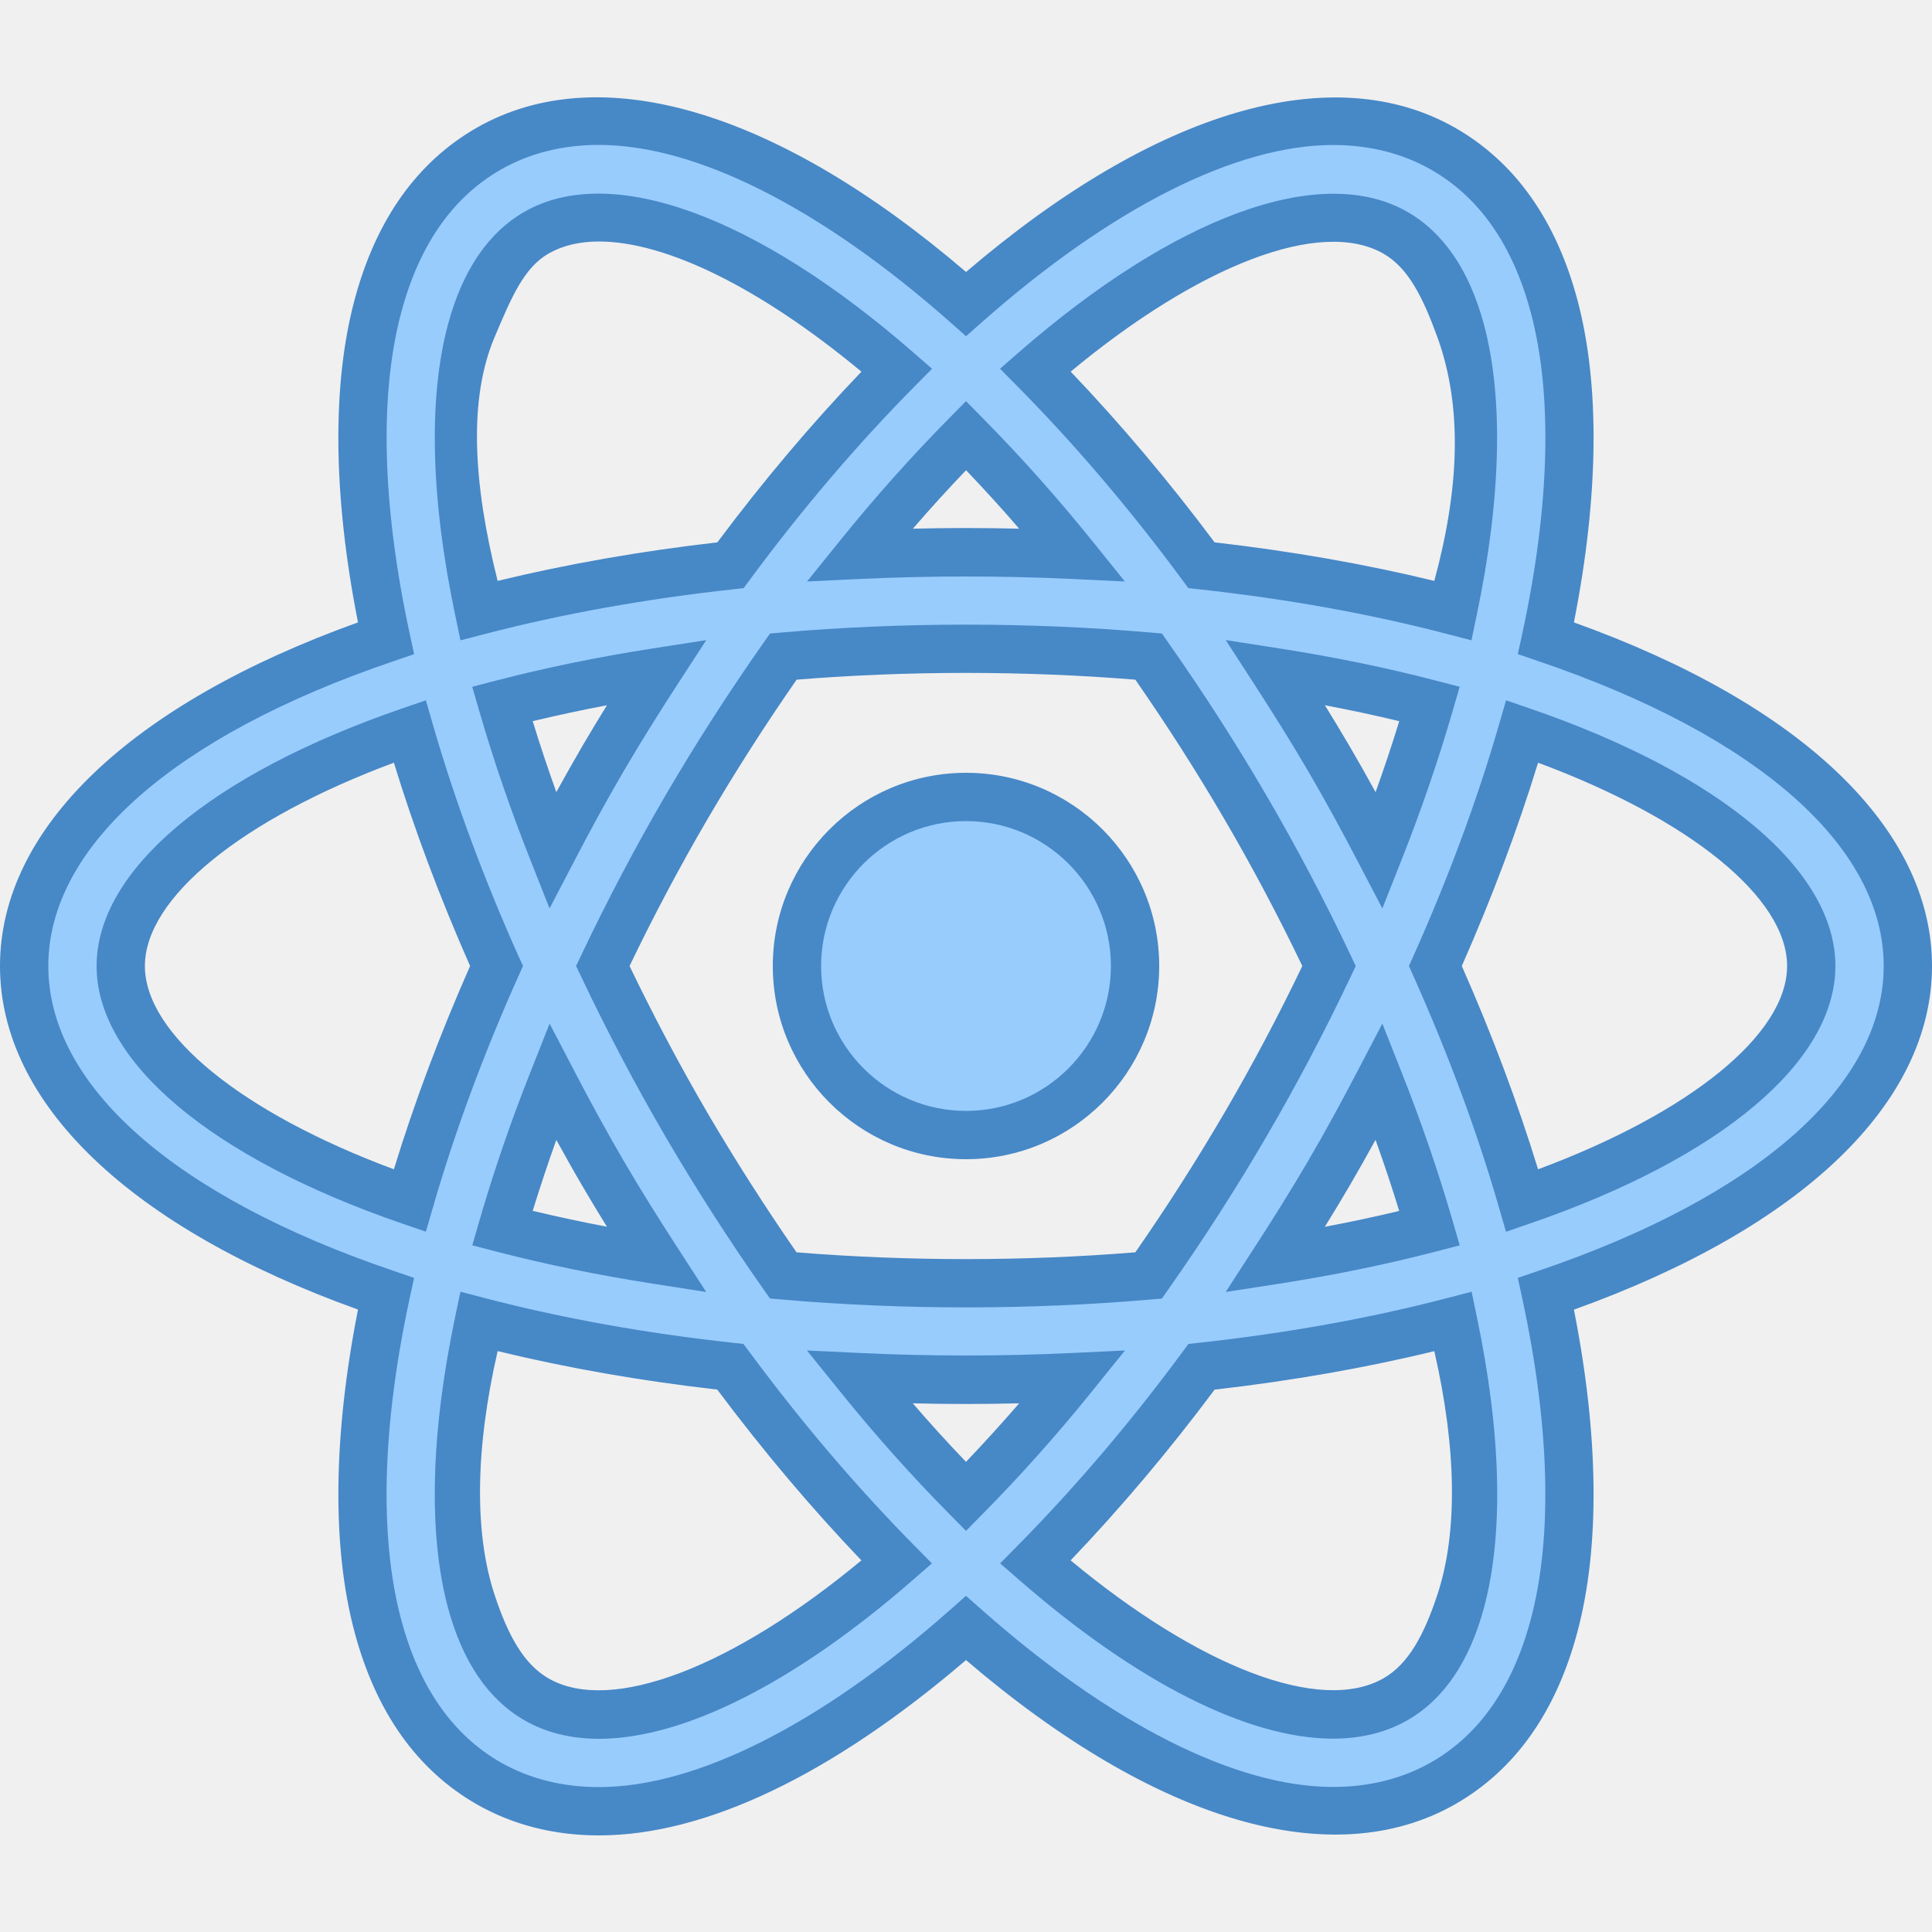
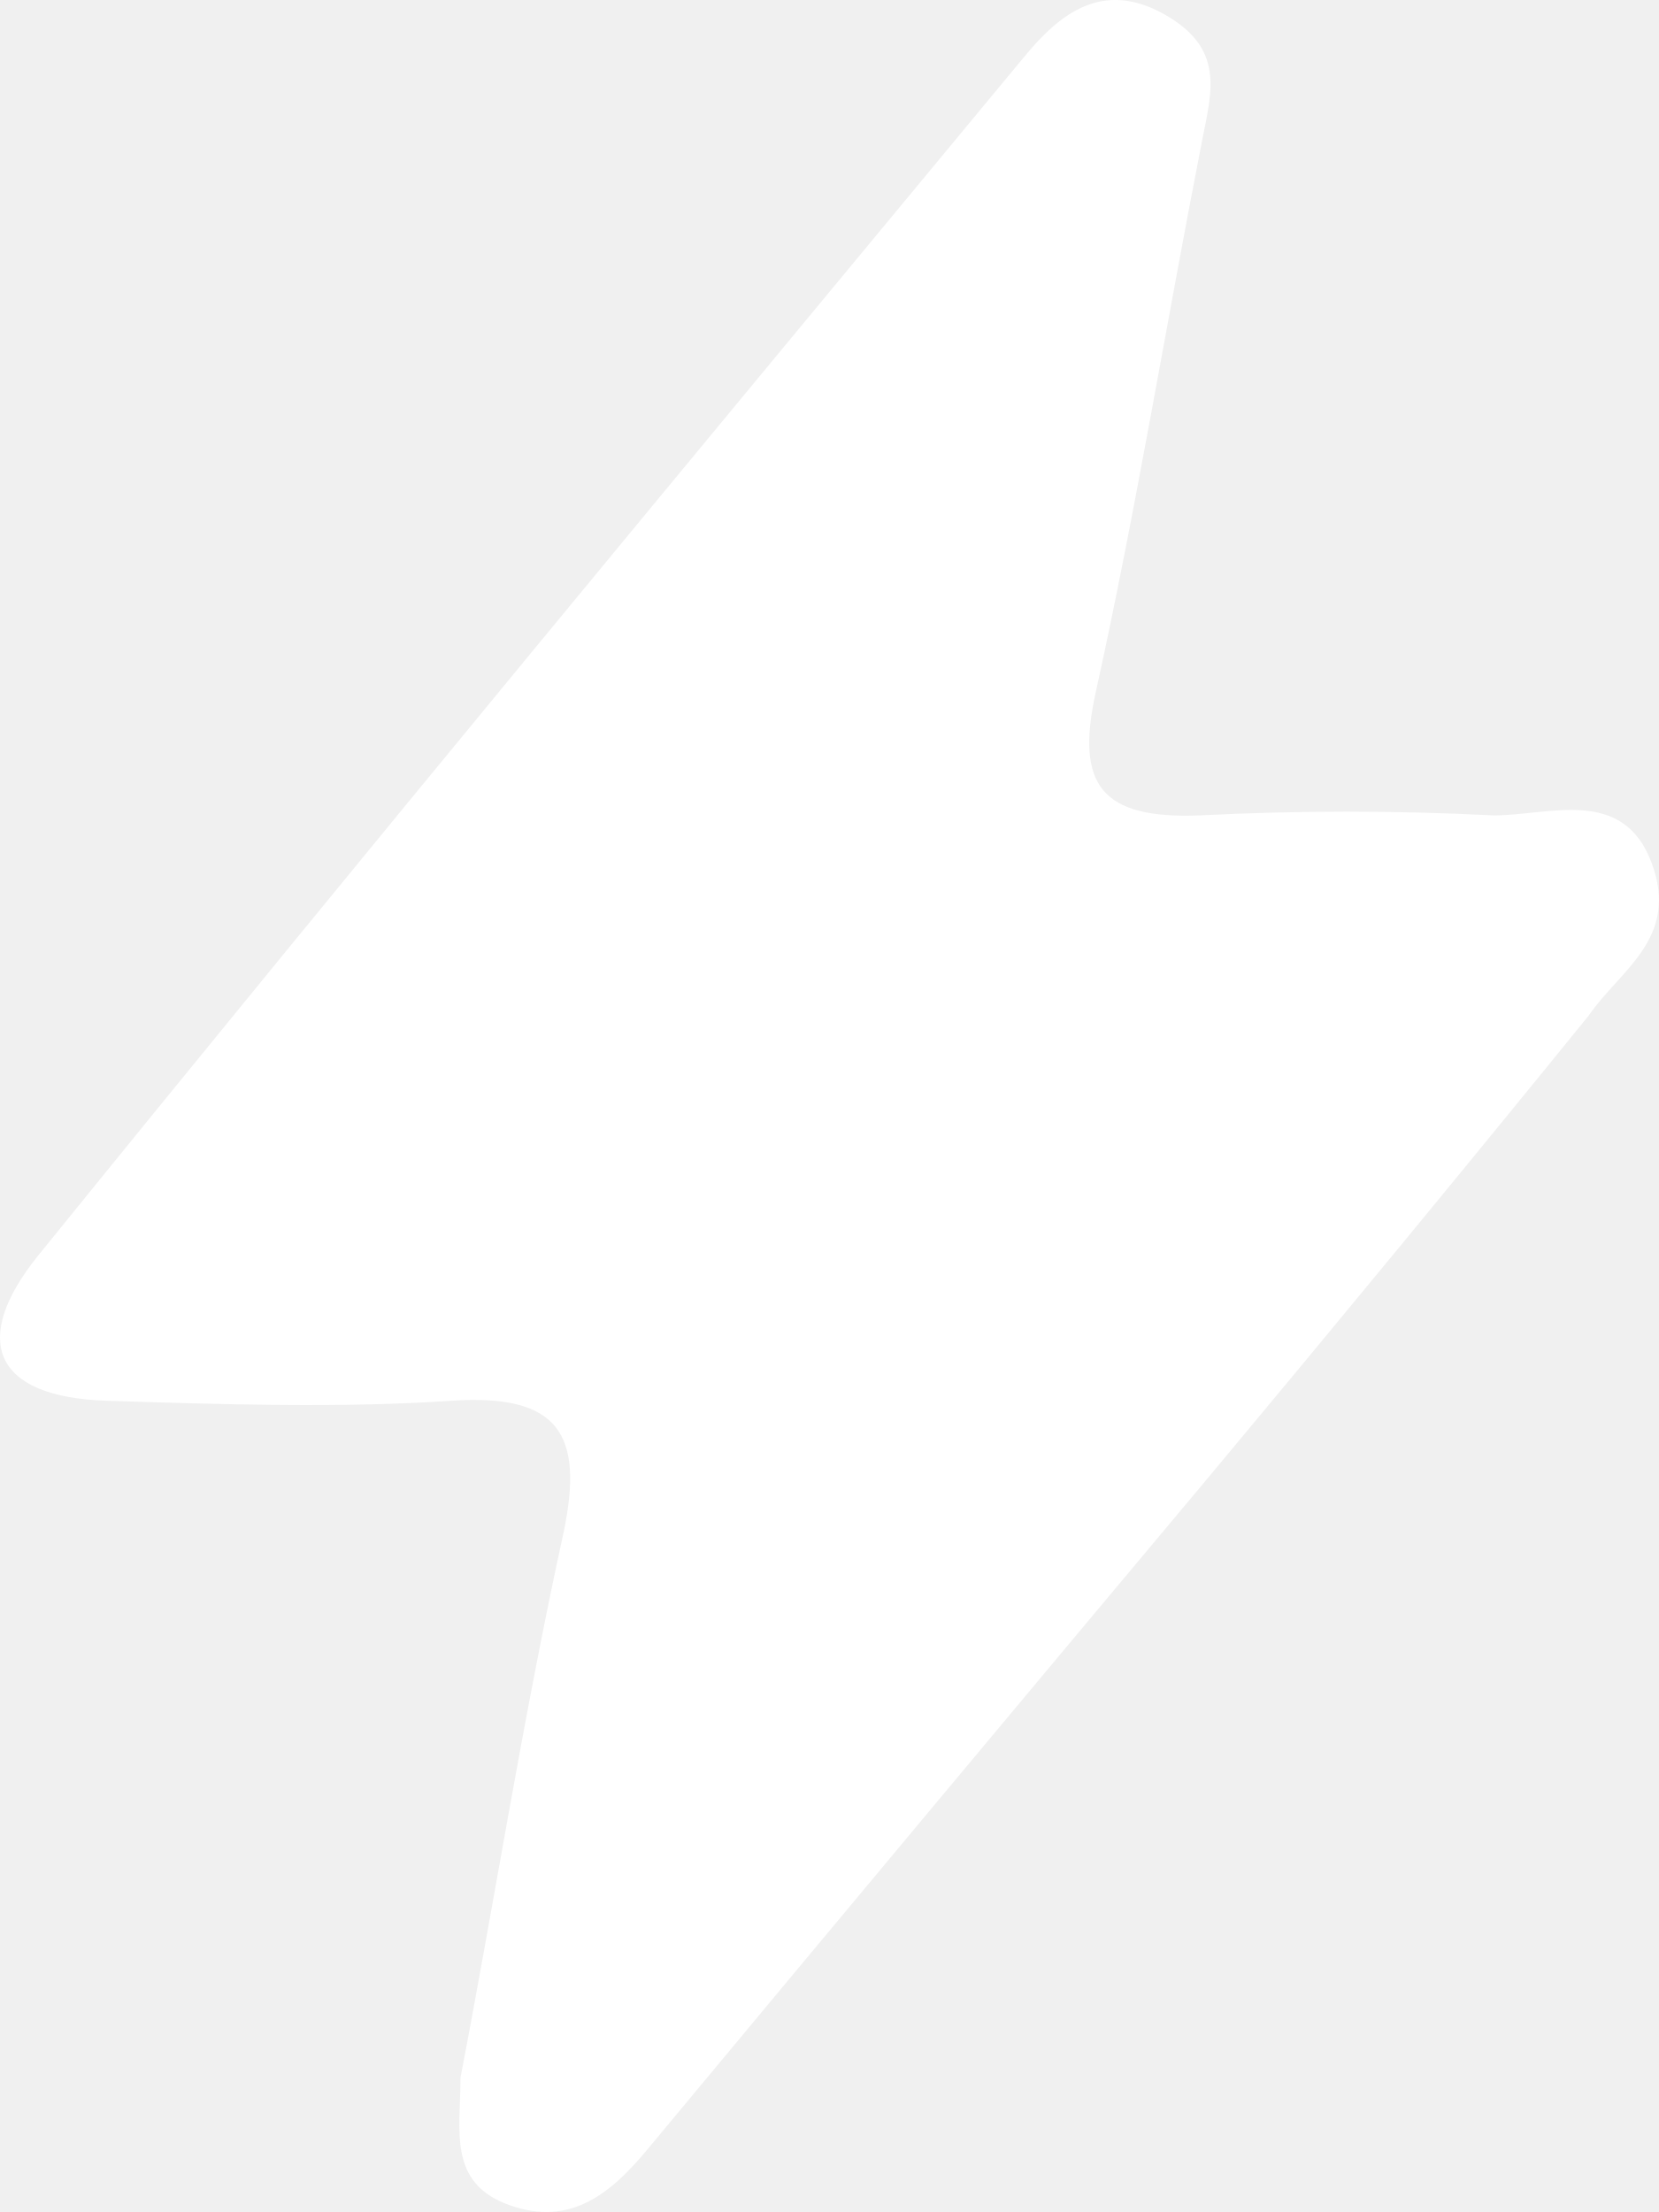
- <svg xmlns="http://www.w3.org/2000/svg" viewBox="0 0 40 40" width="40px" height="40px">
-   <path fill="#98ccfd" d="M23.5,20c0,1.935-1.565,3.5-3.5,3.5s-3.5-1.565-3.5-3.5s1.565-3.5,3.5-3.5S23.5,18.065,23.5,20z" />
-   <path fill="#4788c7" d="M20,24c-2.206,0-4-1.794-4-4s1.794-4,4-4s4,1.794,4,4S22.206,24,20,24z M20,17c-1.654,0-3,1.346-3,3 s1.346,3,3,3s3-1.346,3-3S21.654,17,20,17z" />
-   <g>
-     <path fill="#98ccfd" d="M39.5,20c0-2.796-2.912-5.232-7.492-6.787c0.576-2.671,0.655-5.055,0.166-6.881 c-0.408-1.522-1.181-2.617-2.296-3.253c-0.671-0.382-1.438-0.577-2.279-0.577c-2.207,0-4.893,1.401-7.597,3.791 C17.296,3.902,14.609,2.5,12.4,2.5c-0.842,0-1.608,0.194-2.279,0.577C9.006,3.714,8.232,4.81,7.825,6.333 c-0.489,1.826-0.41,4.21,0.165,6.88C3.412,14.768,0.5,17.205,0.5,20s2.912,5.232,7.491,6.786c-0.576,2.67-0.655,5.054-0.165,6.88 c0.407,1.524,1.181,2.619,2.297,3.257c0.671,0.382,1.438,0.577,2.279,0.577c0.001,0,0,0,0.001,0c2.208,0,4.894-1.401,7.598-3.793 c2.704,2.389,5.39,3.789,7.597,3.79c0.001,0,0.001,0,0.001,0c0.842,0,1.608-0.194,2.28-0.577c1.114-0.636,1.887-1.731,2.294-3.253 c0.489-1.826,0.41-4.21-0.165-6.88C36.587,25.233,39.5,22.796,39.5,20z M28.888,4.817c0.634,0.362,1.09,1.046,1.354,2.033 c0.401,1.496,0.322,3.509-0.158,5.79c-1.596-0.417-3.343-0.734-5.208-0.938c-1.11-1.502-2.269-2.855-3.44-4.041 c2.397-2.087,4.598-3.158,6.163-3.158C28.089,4.503,28.522,4.609,28.888,4.817z M25.784,23.287 c-0.653,1.117-1.324,2.152-2.003,3.119c-1.205,0.105-2.467,0.162-3.782,0.162c-1.316,0-2.578-0.058-3.784-0.162 c-0.679-0.967-1.35-2.002-2.003-3.119C13.576,22.197,13,21.096,12.481,20c0.519-1.095,1.095-2.197,1.732-3.287 c0.653-1.117,1.325-2.152,2.004-3.12c1.205-0.105,2.468-0.162,3.783-0.162c1.315,0,2.577,0.057,3.781,0.162 c0.679,0.968,1.35,2.002,2.003,3.119c0.637,1.09,1.214,2.192,1.733,3.287C26.998,21.096,26.421,22.197,25.784,23.287z M28.558,22.392c0.41,1.036,0.756,2.052,1.041,3.035c-0.99,0.258-2.057,0.478-3.194,0.655c0.377-0.582,0.748-1.174,1.106-1.787 C27.881,23.663,28.226,23.028,28.558,22.392z M20,30.983c-0.729-0.738-1.467-1.556-2.205-2.47c0.724,0.034,1.457,0.055,2.205,0.055 c0.747,0,1.48-0.021,2.203-0.055C21.466,29.427,20.729,30.246,20,30.983z M13.593,26.082c-1.136-0.177-2.203-0.397-3.193-0.655 c0.285-0.983,0.63-1.998,1.04-3.034c0.332,0.635,0.677,1.271,1.046,1.903C12.844,24.908,13.216,25.5,13.593,26.082z M11.44,17.607 c-0.41-1.036-0.755-2.051-1.04-3.034c0.99-0.258,2.057-0.478,3.194-0.655c-0.377,0.582-0.749,1.174-1.107,1.786 C12.117,16.337,11.772,16.972,11.44,17.607z M20.001,9.018c0.729,0.737,1.466,1.555,2.202,2.469 c-0.723-0.034-1.456-0.055-2.203-0.055s-1.48,0.021-2.203,0.055C18.534,10.573,19.272,9.755,20.001,9.018z M27.511,15.704 c-0.358-0.613-0.729-1.205-1.106-1.787c1.137,0.177,2.204,0.397,3.194,0.655c-0.285,0.984-0.631,1.999-1.041,3.036 C28.226,16.973,27.881,16.337,27.511,15.704z M9.757,6.851c0.265-0.989,0.721-1.674,1.355-2.037C11.478,4.606,11.911,4.5,12.4,4.5 c1.567,0,3.768,1.072,6.166,3.161c-1.172,1.187-2.332,2.539-3.443,4.042c-1.865,0.204-3.612,0.522-5.208,0.939 C9.435,10.359,9.356,8.346,9.757,6.851z M2.5,20c0-1.729,2.231-3.566,5.983-4.857C8.935,16.708,9.538,18.342,10.28,20 c-0.742,1.658-1.345,3.292-1.797,4.857C4.731,23.566,2.5,21.729,2.5,20z M12.401,35.5c-0.49,0-0.924-0.106-1.288-0.313 c-0.636-0.363-1.092-1.048-1.356-2.037c-0.401-1.496-0.322-3.509,0.158-5.79c1.596,0.417,3.342,0.734,5.207,0.938 c1.111,1.503,2.271,2.856,3.444,4.043C16.168,34.429,13.967,35.5,12.401,35.5z M30.241,33.15c-0.265,0.987-0.72,1.671-1.354,2.033 c-0.365,0.208-0.799,0.314-1.289,0.314c-1.566,0-3.767-1.071-6.164-3.157c1.172-1.187,2.331-2.54,3.441-4.042 c1.865-0.204,3.611-0.522,5.207-0.938C30.563,29.641,30.642,31.654,30.241,33.15z M31.515,24.858 c-0.452-1.565-1.055-3.199-1.797-4.858c0.742-1.659,1.345-3.293,1.797-4.858C35.268,16.433,37.5,18.271,37.5,20 C37.5,21.729,35.268,23.567,31.515,24.858z" />
-     <path fill="#4788c7" d="M12.402,38c-0.93,0-1.78-0.216-2.528-0.642c-1.237-0.708-2.089-1.906-2.532-3.563 c-0.472-1.762-0.446-4.064,0.07-6.682C2.694,25.42,0,22.842,0,20s2.694-5.42,7.412-7.114c-0.517-2.617-0.542-4.92-0.07-6.682 C7.785,4.548,8.637,3.35,9.873,2.643c2.52-1.438,6.178-0.393,10.128,2.988c3.949-3.378,7.604-4.422,10.125-2.986 c1.235,0.705,2.087,1.902,2.531,3.558c0.472,1.763,0.446,4.066-0.071,6.683C37.305,14.579,40,17.158,40,20 c0,2.842-2.695,5.421-7.414,7.115c0.518,2.617,0.542,4.919,0.07,6.682c-0.443,1.656-1.294,2.853-2.529,3.558 C27.604,38.793,23.946,37.746,20,34.37C17.224,36.747,14.604,38,12.402,38z M12.4,3c-0.753,0-1.437,0.172-2.031,0.511 C9.373,4.081,8.68,5.074,8.309,6.462c-0.458,1.707-0.398,4.005,0.171,6.646l0.094,0.436l-0.422,0.144C3.606,15.23,1,17.531,1,20 s2.606,4.77,7.151,6.313l0.422,0.144l-0.094,0.436c-0.569,2.641-0.629,4.939-0.171,6.646c0.371,1.389,1.064,2.382,2.062,2.952 C10.965,36.828,11.648,37,12.401,37h0.001c2.012,0,4.592-1.302,7.267-3.667L20,33.04l0.331,0.293 c2.674,2.362,5.255,3.664,7.267,3.664c0.754,0,1.438-0.172,2.034-0.511c0.994-0.568,1.687-1.56,2.058-2.948 c0.458-1.707,0.398-4.004-0.171-6.645l-0.094-0.436l0.422-0.144C36.393,24.771,39,22.469,39,20c0-2.47-2.607-4.771-7.153-6.313 l-0.422-0.144l0.095-0.436c0.569-2.641,0.629-4.939,0.171-6.646c-0.372-1.389-1.065-2.38-2.061-2.948 c-0.595-0.339-1.278-0.511-2.031-0.511c-2.011,0-4.591,1.302-7.267,3.666l-0.331,0.293L19.67,6.668C16.994,4.303,14.413,3,12.4,3z M12.401,36c-0.577,0-1.094-0.127-1.535-0.379c-0.756-0.432-1.292-1.22-1.593-2.342c-0.408-1.527-0.355-3.61,0.152-6.022 l0.108-0.513l0.507,0.132c1.591,0.415,3.317,0.727,5.135,0.925l0.217,0.024L15.523,28c1.073,1.451,2.217,2.793,3.397,3.989 l0.374,0.379l-0.401,0.35C16.464,34.834,14.158,36,12.401,36z M10.303,27.973c-0.468,2.04-0.482,3.777-0.063,5.047 c0.278,0.841,0.605,1.438,1.121,1.732c1.294,0.739,3.813-0.237,6.473-2.446c-1.033-1.08-2.035-2.267-2.984-3.536 C13.257,28.588,11.73,28.32,10.303,27.973z M27.599,35.997c-1.757,0-4.063-1.165-6.491-3.28l-0.401-0.349l0.374-0.379 c1.185-1.202,2.327-2.543,3.394-3.988l0.13-0.176l0.218-0.024c1.819-0.199,3.548-0.51,5.137-0.925l0.508-0.132l0.107,0.513 c0.507,2.414,0.56,4.496,0.151,6.022c-0.301,1.121-0.836,1.908-1.589,2.338C28.693,35.87,28.176,35.997,27.599,35.997z M22.166,32.306c2.66,2.207,5.171,3.184,6.475,2.443c0.513-0.292,0.839-0.889,1.117-1.728c0.422-1.271,0.405-3.008-0.062-5.047 c-1.427,0.347-2.954,0.614-4.549,0.797C24.204,30.035,23.203,31.221,22.166,32.306z M20,31.695l-0.355-0.36 c-0.773-0.782-1.526-1.625-2.238-2.508l-0.7-0.867l1.112,0.053c1.431,0.068,2.931,0.068,4.361,0l1.111-0.053l-0.698,0.866 c-0.71,0.879-1.462,1.723-2.237,2.507L20,31.695z M18.898,29.054c0.359,0.417,0.728,0.822,1.102,1.212 c0.374-0.392,0.741-0.796,1.101-1.212C20.372,29.073,19.627,29.073,18.898,29.054z M20,27.068c-1.284,0-2.571-0.055-3.827-0.164 l-0.232-0.02l-0.134-0.191c-0.721-1.027-1.402-2.089-2.025-3.154c-0.619-1.061-1.209-2.179-1.753-3.325L11.927,20l0.102-0.214 c0.544-1.146,1.134-2.265,1.753-3.325c0.63-1.078,1.293-2.109,2.027-3.155l0.134-0.19l0.232-0.02c2.508-0.218,5.142-0.218,7.649,0 l0.232,0.02l0.134,0.191c0.736,1.05,1.399,2.082,2.025,3.154c0.625,1.07,1.215,2.188,1.753,3.326L28.069,20l-0.101,0.214 c-0.538,1.137-1.128,2.256-1.753,3.326c-0.626,1.072-1.289,2.104-2.025,3.154l-0.134,0.191l-0.232,0.02 C22.57,27.013,21.284,27.068,20,27.068z M16.491,25.928c2.309,0.187,4.71,0.187,7.015,0c0.667-0.961,1.272-1.91,1.847-2.893 c0.571-0.977,1.112-1.997,1.61-3.035c-0.498-1.038-1.039-2.058-1.61-3.035c-0.574-0.983-1.18-1.932-1.847-2.893 c-2.306-0.187-4.711-0.187-7.013,0c-0.665,0.958-1.271,1.906-1.849,2.894c-0.565,0.968-1.107,1.988-1.61,3.034 c0.503,1.045,1.044,2.065,1.61,3.035C15.215,24.01,15.836,24.982,16.491,25.928z M25.377,26.749l0.607-0.938 c0.373-0.576,0.74-1.162,1.095-1.767c0.366-0.626,0.707-1.255,1.035-1.883l0.506-0.968l0.402,1.016 c0.405,1.023,0.761,2.06,1.057,3.081l0.143,0.494l-0.497,0.129c-1.017,0.264-2.107,0.488-3.243,0.665L25.377,26.749z M28.479,23.6 c-0.174,0.316-0.353,0.633-0.537,0.949c-0.168,0.288-0.34,0.571-0.513,0.851c0.528-0.1,1.042-0.209,1.54-0.329 C28.819,24.581,28.655,24.09,28.479,23.6z M14.621,26.749l-1.105-0.172c-1.136-0.177-2.227-0.401-3.241-0.665l-0.497-0.129 l0.143-0.493c0.294-1.017,0.649-2.053,1.056-3.08l0.402-1.017l0.506,0.97c0.327,0.628,0.668,1.256,1.034,1.882 c0.354,0.605,0.722,1.191,1.095,1.767L14.621,26.749z M11.029,25.069c0.496,0.119,1.01,0.229,1.537,0.329 c-0.173-0.279-0.344-0.562-0.512-0.85c-0.185-0.315-0.362-0.631-0.536-0.948C11.342,24.092,11.179,24.582,11.029,25.069z M31.18,25.502l-0.146-0.505c-0.446-1.548-1.043-3.16-1.772-4.792L29.17,20l0.092-0.204c0.729-1.63,1.326-3.243,1.773-4.792 l0.146-0.505l0.498,0.171C35.637,16.031,38,18.024,38,20c0,1.977-2.363,3.969-6.322,5.331L31.18,25.502z M30.265,20 c0.63,1.427,1.159,2.84,1.579,4.209C34.993,23.039,37,21.412,37,20s-2.007-3.039-5.156-4.209 C31.424,17.162,30.894,18.574,30.265,20z M8.817,25.501L8.32,25.33C4.363,23.968,2,21.976,2,20s2.363-3.968,6.32-5.33l0.497-0.171 l0.146,0.505c0.449,1.554,1.045,3.167,1.772,4.792L10.828,20l-0.092,0.204c-0.728,1.625-1.323,3.238-1.772,4.792L8.817,25.501z M8.155,15.791C5.006,16.962,3,18.589,3,20s2.006,3.038,5.155,4.209c0.421-1.375,0.95-2.787,1.578-4.209 C9.105,18.578,8.576,17.166,8.155,15.791z M11.378,18.809l-0.402-1.017c-0.406-1.027-0.762-2.063-1.056-3.08l-0.143-0.493 l0.497-0.129c1.016-0.264,2.106-0.488,3.242-0.665l1.106-0.172l-0.61,0.939c-0.373,0.575-0.74,1.161-1.095,1.766 c-0.366,0.625-0.707,1.254-1.034,1.882L11.378,18.809z M11.029,14.931c0.149,0.487,0.313,0.978,0.489,1.469 c0.174-0.316,0.352-0.632,0.536-0.948c0.168-0.287,0.339-0.57,0.512-0.85C12.039,14.701,11.525,14.812,11.029,14.931z M28.62,18.809l-0.506-0.969c-0.328-0.629-0.669-1.257-1.035-1.883c-0.354-0.605-0.722-1.191-1.095-1.767l-0.607-0.938l1.104,0.172 c1.137,0.177,2.229,0.401,3.243,0.666l0.497,0.129l-0.143,0.494c-0.296,1.02-0.651,2.057-1.057,3.081L28.62,18.809z M27.43,14.601 c0.173,0.28,0.345,0.563,0.513,0.851c0.185,0.316,0.363,0.632,0.537,0.949c0.176-0.491,0.34-0.982,0.49-1.47 C28.473,14.811,27.958,14.701,27.43,14.601z M30.465,13.257l-0.507-0.132c-1.587-0.415-3.315-0.726-5.137-0.925l-0.218-0.024 l-0.13-0.176c-1.07-1.449-2.212-2.791-3.394-3.987l-0.374-0.379l0.401-0.35c3.229-2.811,6.243-3.919,8.027-2.901 c0.755,0.431,1.29,1.218,1.591,2.338c0.408,1.527,0.355,3.61-0.152,6.023L30.465,13.257z M25.147,11.229 c1.597,0.183,3.123,0.451,4.549,0.798c0.517-1.907,0.59-3.595,0.063-5.048c-0.302-0.83-0.604-1.435-1.119-1.729 c-1.298-0.74-3.812,0.236-6.473,2.444C23.2,8.775,24.201,9.962,25.147,11.229z M9.534,13.257l-0.108-0.513 c-0.508-2.413-0.561-4.495-0.152-6.022c0.301-1.123,0.836-1.911,1.591-2.341c1.789-1.02,4.801,0.091,8.03,2.904l0.402,0.35 l-0.375,0.379c-1.184,1.197-2.326,2.539-3.396,3.987l-0.13,0.176l-0.218,0.024c-1.818,0.199-3.547,0.51-5.137,0.925L9.534,13.257z M12.4,5c-0.401,0-0.751,0.083-1.041,0.249c-0.514,0.293-0.774,0.916-1.119,1.731c-0.54,1.275-0.449,3.011,0.063,5.047 c1.428-0.347,2.954-0.615,4.549-0.798c0.946-1.267,1.948-2.453,2.983-3.534C15.766,5.977,13.803,5,12.4,5z M16.709,12.039 l0.699-0.866c0.71-0.88,1.463-1.723,2.237-2.507l0.355-0.36l0.355,0.36c0.777,0.787,1.529,1.63,2.236,2.506l0.697,0.866 l-1.11-0.052c-1.43-0.067-2.93-0.067-4.359,0L16.709,12.039z M20,10.932c0.37,0,0.737,0.005,1.101,0.014 c-0.357-0.415-0.726-0.819-1.1-1.211c-0.374,0.391-0.742,0.795-1.101,1.211C19.264,10.937,19.63,10.932,20,10.932z" />
-   </g>
+ <svg xmlns="http://www.w3.org/2000/svg" width="12" height="16" viewBox="0 0 12 16" fill="none">
+   <path d="M3.331 15.027C3.576 13.755 3.784 12.417 4.078 11.078C4.223 10.378 4.047 10.079 3.264 10.132C2.48 10.186 1.607 10.159 0.774 10.132C-0.059 10.106 -0.208 9.686 0.271 9.088C2.634 6.17 5.024 3.288 7.405 0.415C7.672 0.089 7.98 -0.143 8.419 0.102C8.858 0.348 8.768 0.651 8.695 1.017C8.433 2.356 8.216 3.694 7.926 5.006C7.776 5.684 7.971 5.925 8.677 5.898C9.386 5.862 10.096 5.862 10.805 5.898C11.208 5.898 11.737 5.688 11.945 6.237C12.154 6.786 11.715 7.018 11.493 7.344C10.588 8.459 9.67 9.573 8.741 10.686C7.38 12.31 6.029 13.928 4.689 15.54C4.427 15.857 4.133 16.111 3.684 15.95C3.236 15.79 3.331 15.411 3.331 15.027Z" fill="white" />
</svg>
